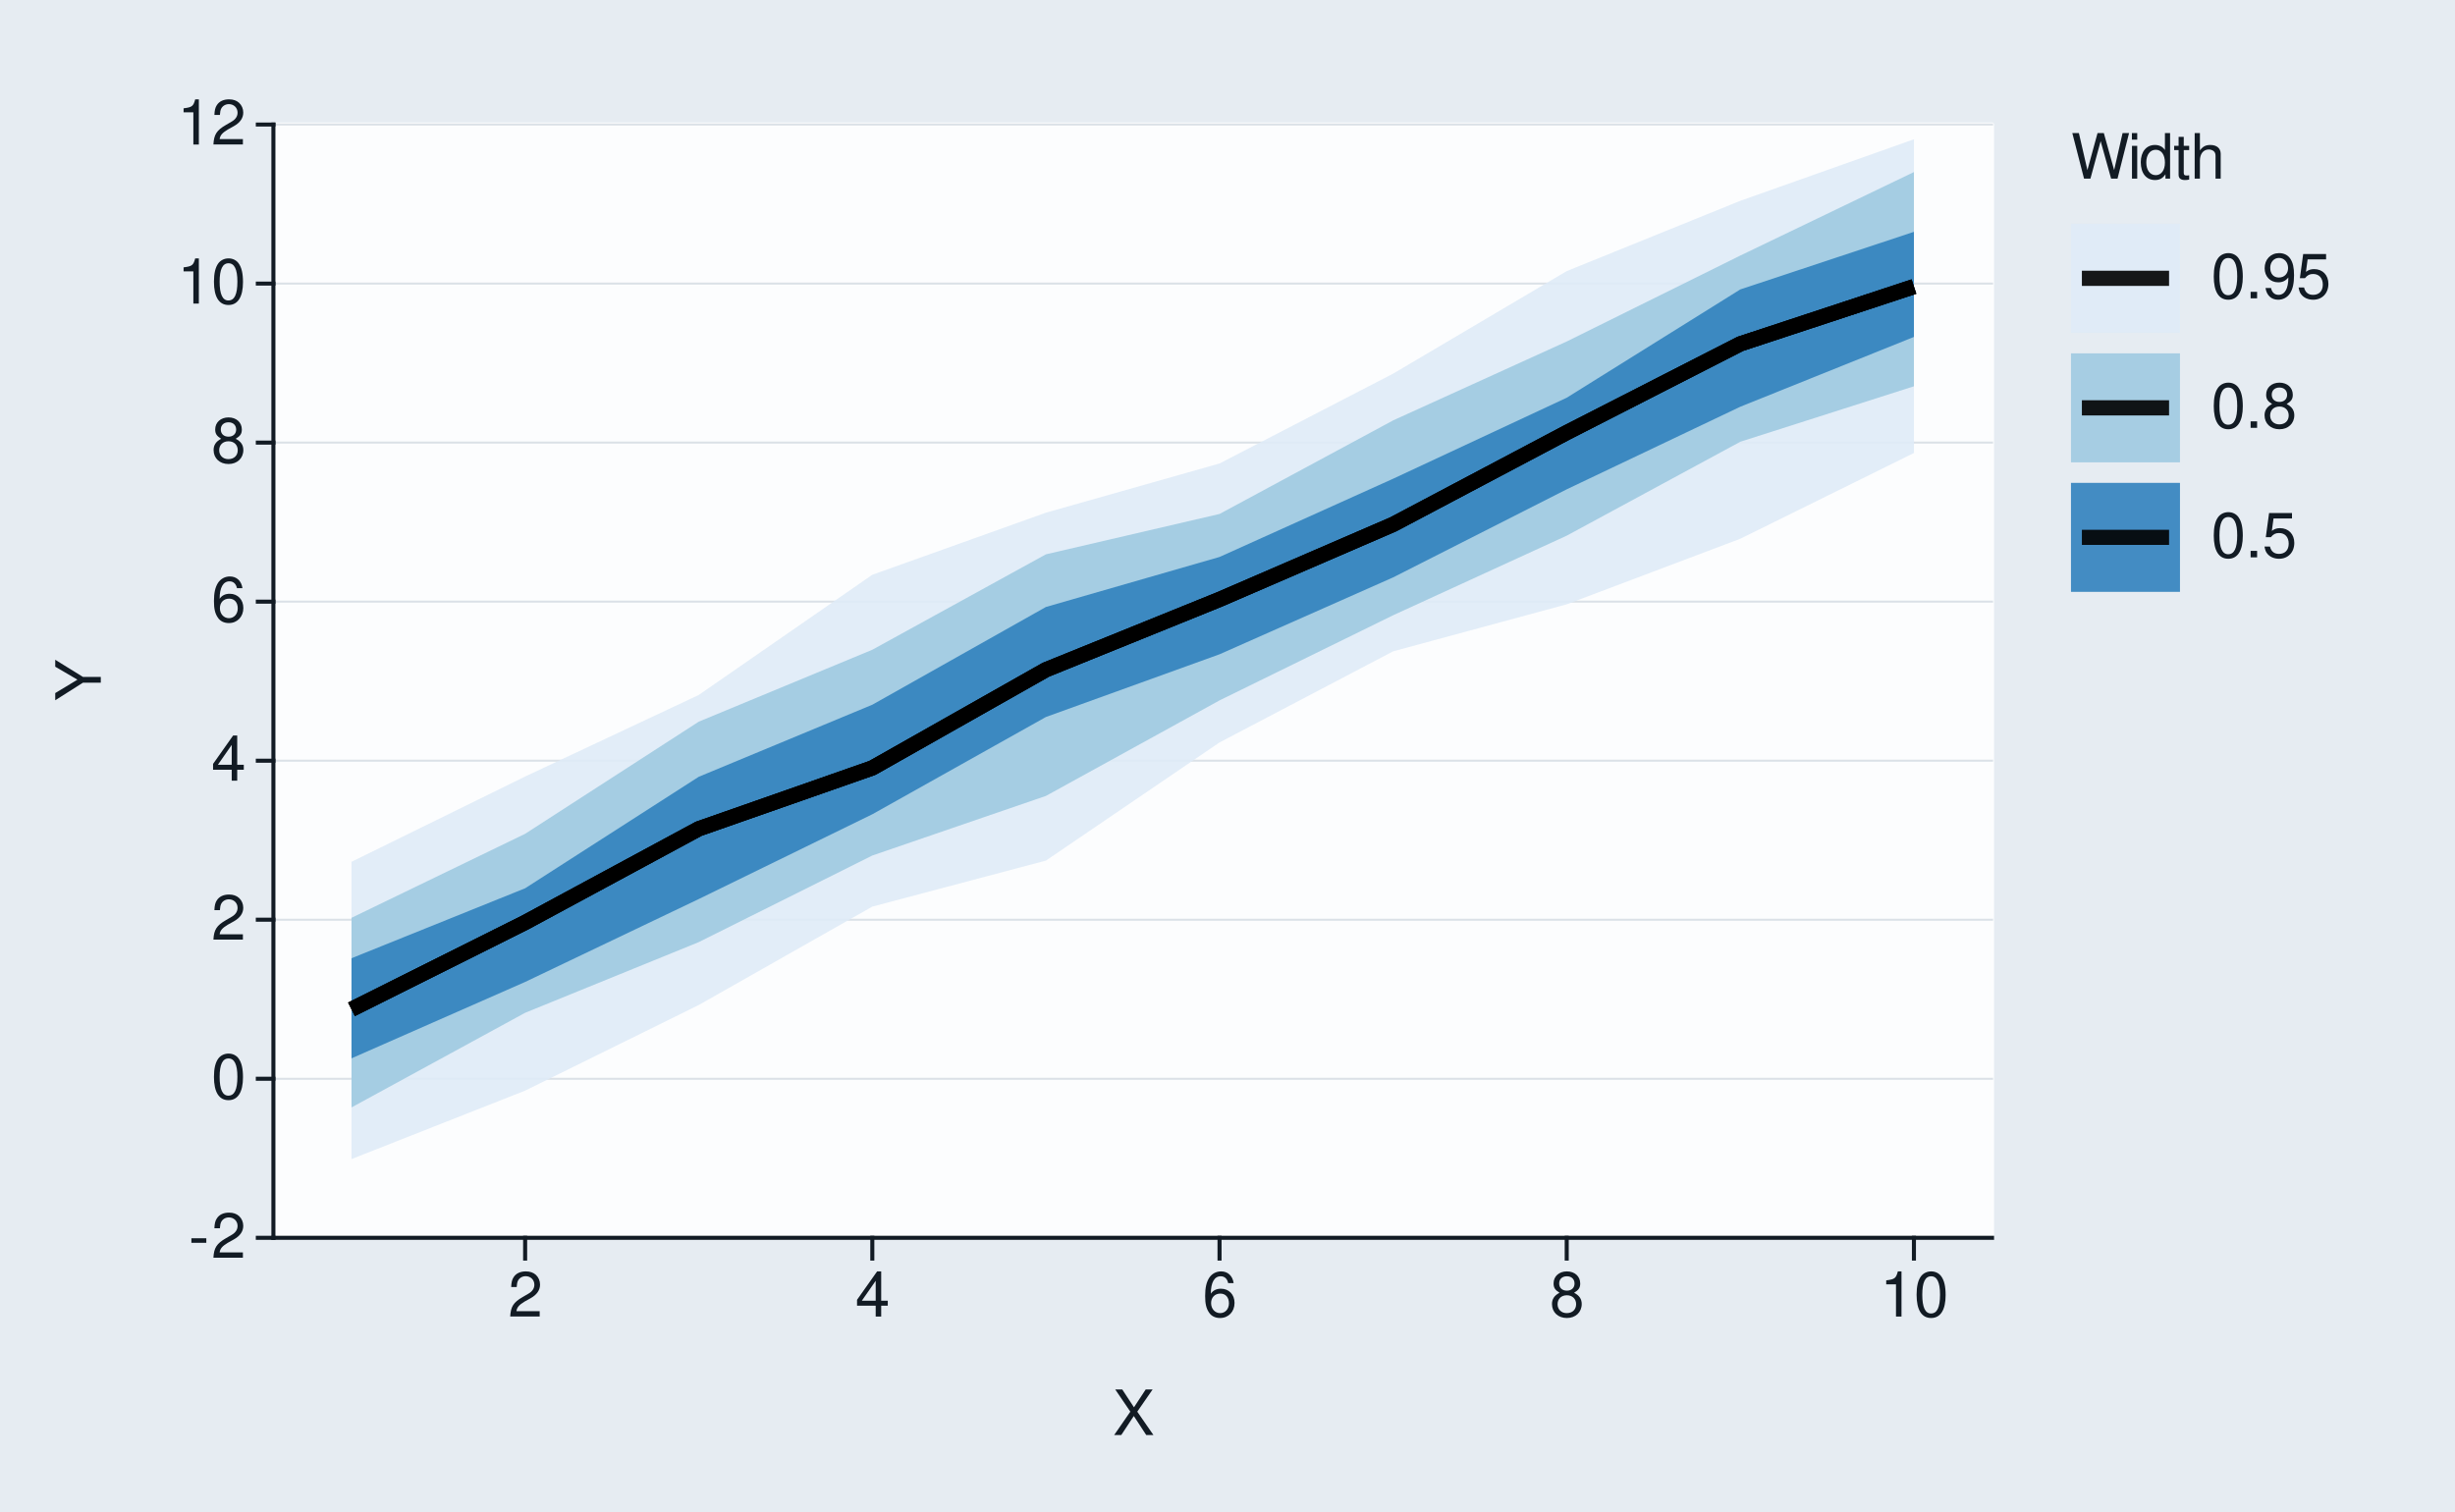
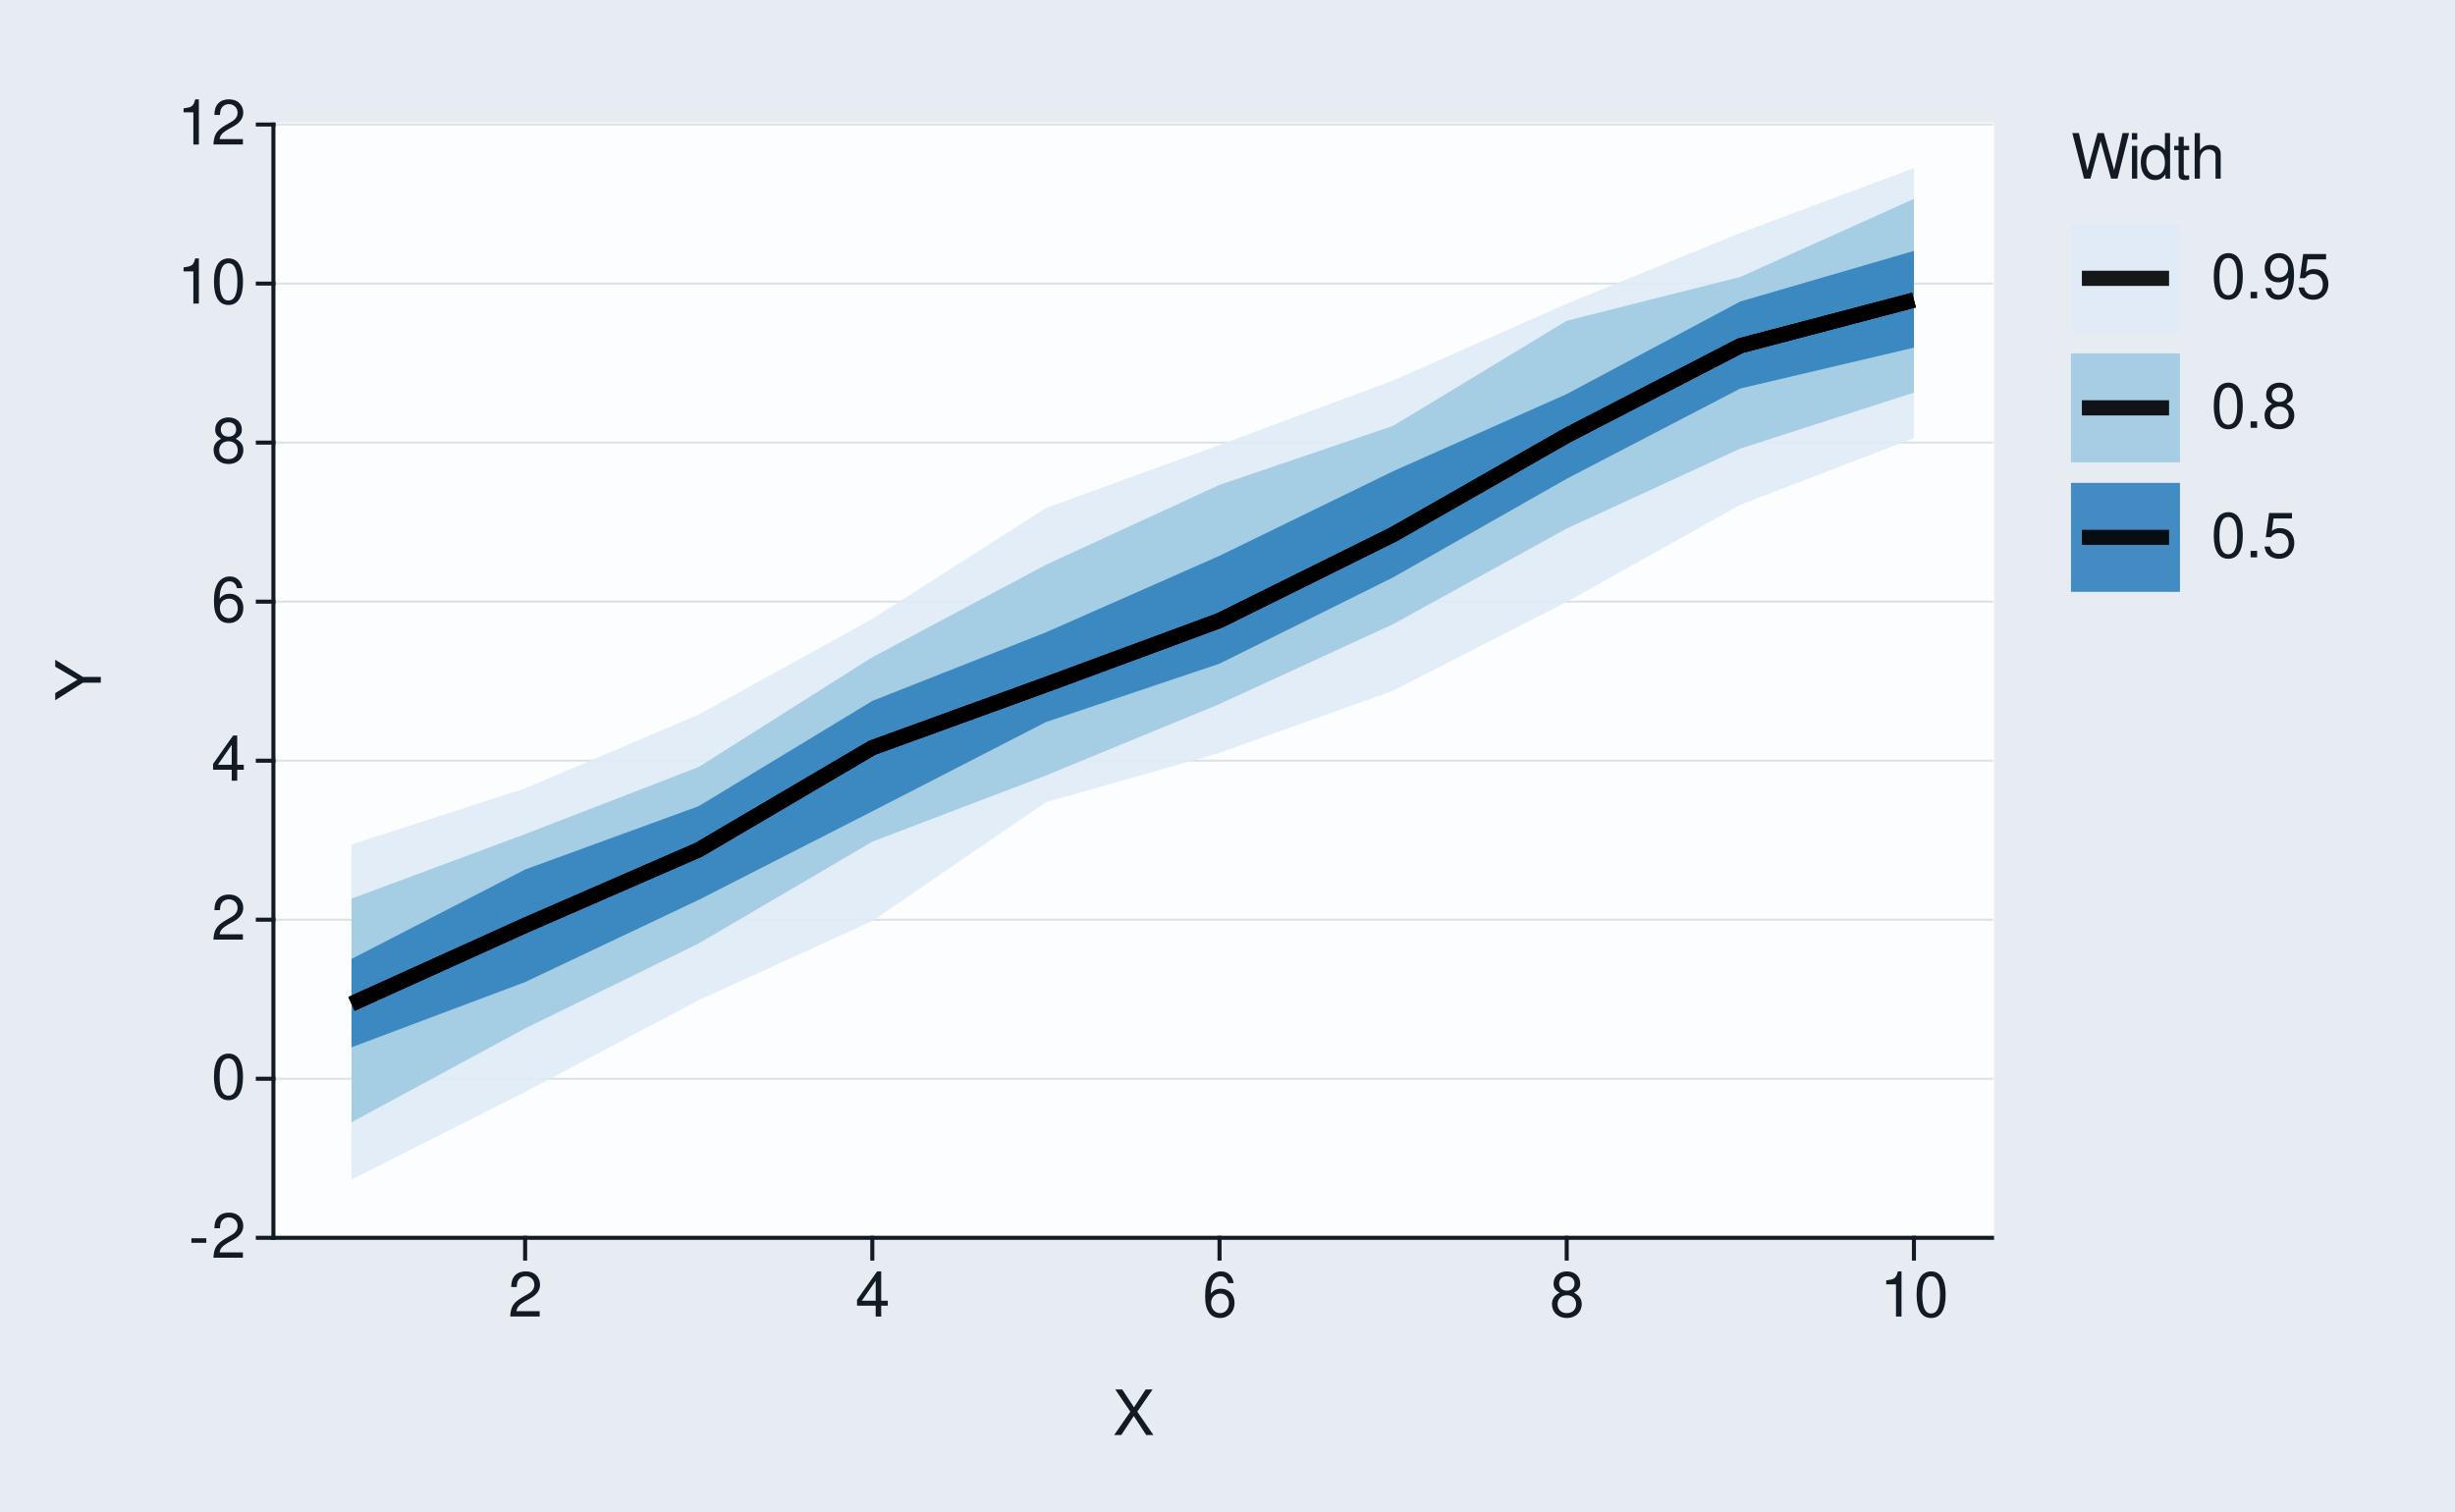
<svg xmlns="http://www.w3.org/2000/svg" xmlns:xlink="http://www.w3.org/1999/xlink" width="432pt" height="266pt" viewBox="0 0 432 266" version="1.1">
  <defs>
    <g>
      <symbol overflow="visible" id="glyph0-0">
        <path style="stroke:none;" d="" />
      </symbol>
      <symbol overflow="visible" id="glyph0-1">
        <path style="stroke:none;" d="M 3.125 -3.438 L 0.5 -3.438 L 0.5 -2.641 L 3.125 -2.641 Z M 3.125 -3.438 " />
      </symbol>
      <symbol overflow="visible" id="glyph0-2">
        <path style="stroke:none;" d="M 5.562 -0.953 L 1.469 -0.953 C 1.562 -1.609 1.906 -2.031 2.875 -2.625 L 3.969 -3.234 C 5.062 -3.844 5.625 -4.656 5.625 -5.625 C 5.625 -6.297 5.359 -6.906 4.891 -7.344 C 4.438 -7.75 3.859 -7.953 3.125 -7.953 C 2.141 -7.953 1.391 -7.594 0.969 -6.922 C 0.688 -6.5 0.578 -6 0.547 -5.203 L 1.516 -5.203 C 1.547 -5.734 1.609 -6.062 1.75 -6.328 C 2 -6.812 2.516 -7.109 3.094 -7.109 C 3.969 -7.109 4.625 -6.469 4.625 -5.609 C 4.625 -4.969 4.266 -4.422 3.578 -4.031 L 2.562 -3.438 C 0.938 -2.5 0.469 -1.75 0.375 -0.016 L 5.562 -0.016 Z M 5.562 -0.953 " />
      </symbol>
      <symbol overflow="visible" id="glyph0-3">
        <path style="stroke:none;" d="M 3.031 -7.953 C 2.297 -7.953 1.641 -7.625 1.234 -7.078 C 0.719 -6.375 0.469 -5.328 0.469 -3.844 C 0.469 -1.172 1.359 0.25 3.031 0.25 C 4.672 0.25 5.578 -1.172 5.578 -3.781 C 5.578 -5.328 5.328 -6.359 4.812 -7.078 C 4.406 -7.641 3.766 -7.953 3.031 -7.953 Z M 3.031 -7.094 C 4.062 -7.094 4.594 -6.031 4.594 -3.875 C 4.594 -1.609 4.078 -0.547 3 -0.547 C 1.984 -0.547 1.469 -1.656 1.469 -3.844 C 1.469 -6.031 1.984 -7.094 3.031 -7.094 Z M 3.031 -7.094 " />
      </symbol>
      <symbol overflow="visible" id="glyph0-4">
        <path style="stroke:none;" d="M 3.594 -1.922 L 3.594 0 L 4.562 0 L 4.562 -1.922 L 5.719 -1.922 L 5.719 -2.797 L 4.562 -2.797 L 4.562 -7.953 L 3.844 -7.953 L 0.312 -2.953 L 0.312 -1.922 Z M 3.594 -2.797 L 1.156 -2.797 L 3.594 -6.297 Z M 3.594 -2.797 " />
      </symbol>
      <symbol overflow="visible" id="glyph0-5">
        <path style="stroke:none;" d="M 5.484 -5.891 C 5.297 -7.188 4.453 -7.953 3.266 -7.953 C 2.406 -7.953 1.641 -7.531 1.172 -6.812 C 0.688 -6.031 0.469 -5.078 0.469 -3.625 C 0.469 -2.281 0.656 -1.438 1.141 -0.734 C 1.547 -0.094 2.234 0.25 3.094 0.25 C 4.578 0.25 5.641 -0.859 5.641 -2.406 C 5.641 -3.875 4.656 -4.906 3.25 -4.906 C 2.484 -4.906 1.875 -4.625 1.469 -4.031 C 1.469 -6 2.094 -7.094 3.203 -7.094 C 3.891 -7.094 4.359 -6.656 4.516 -5.891 Z M 3.141 -4.047 C 4.062 -4.047 4.656 -3.391 4.656 -2.328 C 4.656 -1.328 4 -0.609 3.109 -0.609 C 2.203 -0.609 1.516 -1.359 1.516 -2.375 C 1.516 -3.359 2.172 -4.047 3.141 -4.047 Z M 3.141 -4.047 " />
      </symbol>
      <symbol overflow="visible" id="glyph0-6">
        <path style="stroke:none;" d="M 4.297 -4.188 C 5.109 -4.688 5.375 -5.078 5.375 -5.828 C 5.375 -7.078 4.406 -7.953 3.031 -7.953 C 1.656 -7.953 0.688 -7.078 0.688 -5.844 C 0.688 -5.078 0.938 -4.703 1.734 -4.188 C 0.844 -3.734 0.406 -3.094 0.406 -2.219 C 0.406 -0.766 1.469 0.25 3.031 0.25 C 4.562 0.25 5.641 -0.766 5.641 -2.219 C 5.641 -3.094 5.203 -3.734 4.297 -4.188 Z M 3.031 -7.094 C 3.844 -7.094 4.375 -6.594 4.375 -5.812 C 4.375 -5.062 3.844 -4.562 3.031 -4.562 C 2.203 -4.562 1.672 -5.062 1.672 -5.828 C 1.672 -6.594 2.203 -7.094 3.031 -7.094 Z M 3.031 -3.75 C 4 -3.75 4.656 -3.109 4.656 -2.188 C 4.656 -1.234 4 -0.609 3 -0.609 C 2.062 -0.609 1.391 -1.25 1.391 -2.172 C 1.391 -3.125 2.047 -3.75 3.031 -3.75 Z M 3.031 -3.75 " />
      </symbol>
      <symbol overflow="visible" id="glyph0-7">
        <path style="stroke:none;" d="M 2.844 -5.672 L 2.844 0 L 3.812 0 L 3.812 -7.953 L 3.172 -7.953 C 2.844 -6.734 2.625 -6.562 1.125 -6.375 L 1.125 -5.672 Z M 2.844 -5.672 " />
      </symbol>
      <symbol overflow="visible" id="glyph0-8">
        <path style="stroke:none;" d="M 4.297 -4.109 L 7 -8.016 L 5.781 -8.016 L 3.719 -4.875 L 1.656 -8.016 L 0.422 -8.016 L 3.078 -4.109 L 0.234 0 L 1.484 0 L 3.688 -3.344 L 5.875 0 L 7.141 0 Z M 4.297 -4.109 " />
      </symbol>
      <symbol overflow="visible" id="glyph0-9">
        <path style="stroke:none;" d="M 8.188 0 L 10.219 -8.016 L 9.078 -8.016 L 7.594 -1.5 L 5.781 -8.016 L 4.672 -8.016 L 2.891 -1.5 L 1.391 -8.016 L 0.234 -8.016 L 2.297 0 L 3.422 0 L 5.219 -6.594 L 7.062 0 Z M 8.188 0 " />
      </symbol>
      <symbol overflow="visible" id="glyph0-10">
        <path style="stroke:none;" d="M 1.656 -5.766 L 0.734 -5.766 L 0.734 0 L 1.656 0 Z M 1.656 -8.016 L 0.719 -8.016 L 0.719 -6.859 L 1.656 -6.859 Z M 1.656 -8.016 " />
      </symbol>
      <symbol overflow="visible" id="glyph0-11">
        <path style="stroke:none;" d="M 5.438 -8.016 L 4.531 -8.016 L 4.531 -5.031 C 4.141 -5.625 3.531 -5.922 2.766 -5.922 C 1.266 -5.922 0.281 -4.734 0.281 -2.891 C 0.281 -0.953 1.234 0.25 2.797 0.25 C 3.594 0.25 4.141 -0.047 4.625 -0.766 L 4.625 0 L 5.438 0 Z M 2.922 -5.078 C 3.906 -5.078 4.531 -4.203 4.531 -2.812 C 4.531 -1.484 3.891 -0.609 2.922 -0.609 C 1.906 -0.609 1.25 -1.5 1.25 -2.844 C 1.25 -4.188 1.906 -5.078 2.922 -5.078 Z M 2.922 -5.078 " />
      </symbol>
      <symbol overflow="visible" id="glyph0-12">
        <path style="stroke:none;" d="M 2.797 -5.766 L 1.844 -5.766 L 1.844 -7.344 L 0.938 -7.344 L 0.938 -5.766 L 0.156 -5.766 L 0.156 -5.016 L 0.938 -5.016 L 0.938 -0.656 C 0.938 -0.062 1.328 0.25 2.047 0.25 C 2.281 0.25 2.484 0.234 2.797 0.172 L 2.797 -0.594 C 2.656 -0.562 2.547 -0.547 2.359 -0.547 C 1.953 -0.547 1.844 -0.656 1.844 -1.062 L 1.844 -5.016 L 2.797 -5.016 Z M 2.797 -5.766 " />
      </symbol>
      <symbol overflow="visible" id="glyph0-13">
        <path style="stroke:none;" d="M 0.766 -8.016 L 0.766 0 L 1.688 0 L 1.688 -3.172 C 1.688 -4.359 2.297 -5.125 3.25 -5.125 C 3.547 -5.125 3.844 -5.031 4.062 -4.875 C 4.328 -4.672 4.438 -4.406 4.438 -4 L 4.438 0 L 5.344 0 L 5.344 -4.359 C 5.344 -5.328 4.656 -5.922 3.531 -5.922 C 2.719 -5.922 2.219 -5.672 1.688 -4.969 L 1.688 -8.016 Z M 0.766 -8.016 " />
      </symbol>
      <symbol overflow="visible" id="glyph0-14">
        <path style="stroke:none;" d="M 2.094 -1.141 L 0.953 -1.141 L 0.953 0 L 2.094 0 Z M 2.094 -1.141 " />
      </symbol>
      <symbol overflow="visible" id="glyph0-15">
        <path style="stroke:none;" d="M 0.578 -1.812 C 0.766 -0.516 1.609 0.25 2.797 0.25 C 3.656 0.25 4.438 -0.172 4.891 -0.875 C 5.375 -1.656 5.594 -2.625 5.594 -4.062 C 5.594 -5.406 5.406 -6.266 4.938 -6.969 C 4.516 -7.609 3.828 -7.953 2.969 -7.953 C 1.484 -7.953 0.422 -6.844 0.422 -5.297 C 0.422 -3.844 1.406 -2.812 2.812 -2.812 C 3.547 -2.812 4.109 -3.062 4.594 -3.672 C 4.594 -1.688 3.969 -0.609 2.859 -0.609 C 2.172 -0.609 1.703 -1.047 1.547 -1.812 Z M 2.953 -7.109 C 3.859 -7.109 4.547 -6.344 4.547 -5.328 C 4.547 -4.344 3.891 -3.656 2.922 -3.656 C 1.984 -3.656 1.406 -4.328 1.406 -5.375 C 1.406 -6.375 2.062 -7.109 2.953 -7.109 Z M 2.953 -7.109 " />
      </symbol>
      <symbol overflow="visible" id="glyph0-16">
        <path style="stroke:none;" d="M 5.234 -7.797 L 1.203 -7.797 L 0.625 -3.547 L 1.516 -3.547 C 1.969 -4.094 2.344 -4.281 2.953 -4.281 C 4 -4.281 4.656 -3.562 4.656 -2.406 C 4.656 -1.281 4 -0.609 2.953 -0.609 C 2.094 -0.609 1.578 -1.031 1.359 -1.906 L 0.391 -1.906 C 0.516 -1.281 0.625 -0.969 0.859 -0.688 C 1.297 -0.094 2.094 0.25 2.969 0.25 C 4.547 0.25 5.641 -0.891 5.641 -2.547 C 5.641 -4.078 4.625 -5.141 3.125 -5.141 C 2.578 -5.141 2.141 -5 1.688 -4.656 L 1.984 -6.844 L 5.234 -6.844 Z M 5.234 -7.797 " />
      </symbol>
      <symbol overflow="visible" id="glyph1-0">
        <path style="stroke:none;" d="" />
      </symbol>
      <symbol overflow="visible" id="glyph1-1">
        <path style="stroke:none;" d="M -3.141 -4.25 L -8.016 -7.266 L -8.016 -6.047 L -4.109 -3.766 L -8.016 -1.406 L -8.016 -0.141 L -3.141 -3.234 L 0 -3.234 L 0 -4.25 Z M -3.141 -4.25 " />
      </symbol>
    </g>
  </defs>
  <g id="surface93">
    <rect x="0" y="0" width="432" height="266" style="fill:rgb(90.196%,92.549%,94.902%);fill-opacity:1;stroke:none;" />
    <path style="fill:none;stroke-width:0.711;stroke-linecap:round;stroke-linejoin:round;stroke:rgb(90.196%,92.549%,94.902%);stroke-opacity:1;stroke-miterlimit:10;" d="M 0 266 L 432 266 L 432 0 L 0 0 Z M 0 266 " />
    <path style="fill-rule:nonzero;fill:rgb(98.824%,99.216%,99.608%);fill-opacity:1;stroke-width:0.711;stroke-linecap:round;stroke-linejoin:round;stroke:rgb(98.824%,99.216%,99.608%);stroke-opacity:1;stroke-miterlimit:10;" d="M 48.109 217.855 L 350.535 217.855 L 350.535 21.918 L 48.109 21.918 Z M 48.109 217.855 " />
    <path style="fill:none;stroke-width:0.356;stroke-linecap:square;stroke-linejoin:round;stroke:rgb(85.882%,88.235%,90.588%);stroke-opacity:1;stroke-miterlimit:10;" d="M 48.109 217.855 L 350.535 217.855 " />
    <path style="fill:none;stroke-width:0.356;stroke-linecap:square;stroke-linejoin:round;stroke:rgb(85.882%,88.235%,90.588%);stroke-opacity:1;stroke-miterlimit:10;" d="M 48.109 189.863 L 350.535 189.863 " />
    <path style="fill:none;stroke-width:0.356;stroke-linecap:square;stroke-linejoin:round;stroke:rgb(85.882%,88.235%,90.588%);stroke-opacity:1;stroke-miterlimit:10;" d="M 48.109 161.871 L 350.535 161.871 " />
    <path style="fill:none;stroke-width:0.356;stroke-linecap:square;stroke-linejoin:round;stroke:rgb(85.882%,88.235%,90.588%);stroke-opacity:1;stroke-miterlimit:10;" d="M 48.109 133.883 L 350.535 133.883 " />
    <path style="fill:none;stroke-width:0.356;stroke-linecap:square;stroke-linejoin:round;stroke:rgb(85.882%,88.235%,90.588%);stroke-opacity:1;stroke-miterlimit:10;" d="M 48.109 105.891 L 350.535 105.891 " />
    <path style="fill:none;stroke-width:0.356;stroke-linecap:square;stroke-linejoin:round;stroke:rgb(85.882%,88.235%,90.588%);stroke-opacity:1;stroke-miterlimit:10;" d="M 48.109 77.898 L 350.535 77.898 " />
    <path style="fill:none;stroke-width:0.356;stroke-linecap:square;stroke-linejoin:round;stroke:rgb(85.882%,88.235%,90.588%);stroke-opacity:1;stroke-miterlimit:10;" d="M 48.109 49.91 L 350.535 49.91 " />
    <path style="fill:none;stroke-width:0.356;stroke-linecap:square;stroke-linejoin:round;stroke:rgb(85.882%,88.235%,90.588%);stroke-opacity:1;stroke-miterlimit:10;" d="M 48.109 21.918 L 350.535 21.918 " />
-     <path style=" stroke:none;fill-rule:nonzero;fill:rgb(87.059%,92.157%,96.863%);fill-opacity:0.902;" d="M 61.855 151.676 L 92.406 136.668 L 122.953 122.316 L 153.5 101.16 L 184.047 90.234 L 214.598 81.574 L 245.145 65.762 L 275.691 47.715 L 306.242 35.34 L 336.789 24.512 L 336.789 79.727 L 306.242 94.816 L 275.691 106.359 L 245.145 114.633 L 214.598 130.668 L 184.047 151.465 L 153.5 159.562 L 122.953 176.883 L 92.406 191.949 L 61.855 203.996 Z M 61.855 151.676 " />
-     <path style=" stroke:none;fill-rule:nonzero;fill:rgb(61.961%,79.216%,88.235%);fill-opacity:0.902;" d="M 61.855 161.535 L 92.406 146.75 L 122.953 127.016 L 153.5 114.355 L 184.047 97.562 L 214.598 90.457 L 245.145 73.988 L 275.691 60.102 L 306.242 44.973 L 336.789 30.281 L 336.789 67.988 L 306.242 77.746 L 275.691 94.277 L 245.145 108.285 L 214.598 123.27 L 184.047 140.082 L 153.5 150.57 L 122.953 165.816 L 92.406 178.25 L 61.855 194.906 Z M 61.855 161.535 " />
-     <path style=" stroke:none;fill-rule:nonzero;fill:rgb(19.216%,50.98%,74.118%);fill-opacity:0.902;" d="M 61.855 168.648 L 92.406 156.336 L 122.953 136.715 L 153.5 124.031 L 184.047 106.828 L 214.598 98.027 L 245.145 84.254 L 275.691 70 L 306.242 50.934 L 336.789 40.801 L 336.789 59.301 L 306.242 71.582 L 275.691 86.121 L 245.145 101.621 L 214.598 115.156 L 184.047 126.191 L 153.5 143.312 L 122.953 158.234 L 92.406 172.824 L 61.855 186.266 Z M 61.855 168.648 " />
-     <path style="fill:none;stroke-width:2.667;stroke-linecap:butt;stroke-linejoin:round;stroke:rgb(0%,0%,0%);stroke-opacity:0.902;stroke-miterlimit:10;" d="M 61.855 177.637 L 92.406 162.355 L 122.953 145.863 L 153.5 135.156 L 184.047 117.871 L 214.598 105.496 L 245.145 92.293 L 275.691 76.133 L 306.242 60.516 L 336.789 50.438 " />
-     <path style="fill:none;stroke-width:2.667;stroke-linecap:butt;stroke-linejoin:round;stroke:rgb(0%,0%,0%);stroke-opacity:0.902;stroke-miterlimit:10;" d="M 61.855 177.637 L 92.406 162.355 L 122.953 145.863 L 153.5 135.156 L 184.047 117.871 L 214.598 105.496 L 245.145 92.293 L 275.691 76.133 L 306.242 60.516 L 336.789 50.438 " />
-     <path style="fill:none;stroke-width:2.667;stroke-linecap:butt;stroke-linejoin:round;stroke:rgb(0%,0%,0%);stroke-opacity:0.902;stroke-miterlimit:10;" d="M 61.855 177.637 L 92.406 162.355 L 122.953 145.863 L 153.5 135.156 L 184.047 117.871 L 214.598 105.496 L 245.145 92.293 L 275.691 76.133 L 306.242 60.516 L 336.789 50.438 " />
+     <path style=" stroke:none;fill-rule:nonzero;fill:rgb(87.059%,92.157%,96.863%);fill-opacity:0.902;" d="M 61.855 148.633 L 92.406 138.746 L 122.953 125.77 L 153.5 108.934 L 184.047 89.41 L 214.598 78.316 L 245.145 66.969 L 275.691 53.461 L 306.242 41 L 336.789 29.586 L 336.789 77.102 L 306.242 88.844 L 275.691 105.926 L 245.145 121.551 L 214.598 132.5 L 184.047 141.188 L 153.5 162.098 L 122.953 176.027 L 92.406 192.172 L 61.855 207.613 Z M 61.855 148.633 " />
+     <path style=" stroke:none;fill-rule:nonzero;fill:rgb(61.961%,79.216%,88.235%);fill-opacity:0.902;" d="M 61.855 158.16 L 92.406 146.801 L 122.953 134.988 L 153.5 115.668 L 184.047 99.406 L 214.598 85.34 L 245.145 74.949 L 275.691 56.453 L 306.242 48.746 L 336.789 35 L 336.789 69.094 L 306.242 78.949 L 275.691 93.02 L 245.145 109.848 L 214.598 123.91 L 184.047 136.484 L 153.5 148.129 L 122.953 166.043 L 92.406 181 L 61.855 197.52 Z M 61.855 158.16 " />
+     <path style=" stroke:none;fill-rule:nonzero;fill:rgb(19.216%,50.98%,74.118%);fill-opacity:0.902;" d="M 61.855 168.77 L 92.406 153.031 L 122.953 141.883 L 153.5 123.363 L 184.047 111.293 L 214.598 97.816 L 245.145 82.934 L 275.691 69.352 L 306.242 53.059 L 336.789 44.156 L 336.789 61.184 L 306.242 68.375 L 275.691 84.262 L 245.145 101.617 L 214.598 116.805 L 184.047 127.082 L 153.5 142.789 L 122.953 158.375 L 92.406 172.844 L 61.855 184.324 Z M 61.855 168.77 " />
+     <path style="fill:none;stroke-width:2.667;stroke-linecap:butt;stroke-linejoin:round;stroke:rgb(0%,0%,0%);stroke-opacity:0.902;stroke-miterlimit:10;" d="M 61.855 176.684 L 92.406 162.867 L 122.953 149.562 L 153.5 131.598 L 184.047 120.504 L 214.598 109.211 L 245.145 94.078 L 275.691 76.648 L 306.242 60.848 L 336.789 52.812 " />
+     <path style="fill:none;stroke-width:2.667;stroke-linecap:butt;stroke-linejoin:round;stroke:rgb(0%,0%,0%);stroke-opacity:0.902;stroke-miterlimit:10;" d="M 61.855 176.684 L 92.406 162.867 L 122.953 149.562 L 153.5 131.598 L 184.047 120.504 L 214.598 109.211 L 245.145 94.078 L 275.691 76.648 L 306.242 60.848 L 336.789 52.812 " />
+     <path style="fill:none;stroke-width:2.667;stroke-linecap:butt;stroke-linejoin:round;stroke:rgb(0%,0%,0%);stroke-opacity:0.902;stroke-miterlimit:10;" d="M 61.855 176.684 L 92.406 162.867 L 122.953 149.562 L 153.5 131.598 L 184.047 120.504 L 214.598 109.211 L 245.145 94.078 L 275.691 76.648 L 306.242 60.848 L 336.789 52.812 " />
    <path style="fill:none;stroke-width:0.711;stroke-linecap:square;stroke-linejoin:round;stroke:rgb(7.059%,10.588%,14.118%);stroke-opacity:1;stroke-miterlimit:10;" d="M 48.109 217.855 L 48.109 21.918 " />
    <g style="fill:rgb(7.059%,10.588%,14.118%);fill-opacity:1;">
      <use xlink:href="#glyph0-1" x="33.18" y="221.374" />
      <use xlink:href="#glyph0-2" x="37.18" y="221.374" />
    </g>
    <g style="fill:rgb(7.059%,10.588%,14.118%);fill-opacity:1;">
      <use xlink:href="#glyph0-3" x="37.18" y="193.382" />
    </g>
    <g style="fill:rgb(7.059%,10.588%,14.118%);fill-opacity:1;">
      <use xlink:href="#glyph0-2" x="37.18" y="165.39" />
    </g>
    <g style="fill:rgb(7.059%,10.588%,14.118%);fill-opacity:1;">
      <use xlink:href="#glyph0-4" x="37.18" y="137.401" />
    </g>
    <g style="fill:rgb(7.059%,10.588%,14.118%);fill-opacity:1;">
      <use xlink:href="#glyph0-5" x="37.18" y="109.409" />
    </g>
    <g style="fill:rgb(7.059%,10.588%,14.118%);fill-opacity:1;">
      <use xlink:href="#glyph0-6" x="37.18" y="81.417" />
    </g>
    <g style="fill:rgb(7.059%,10.588%,14.118%);fill-opacity:1;">
      <use xlink:href="#glyph0-7" x="31.18" y="53.429" />
      <use xlink:href="#glyph0-3" x="37.18" y="53.429" />
    </g>
    <g style="fill:rgb(7.059%,10.588%,14.118%);fill-opacity:1;">
      <use xlink:href="#glyph0-7" x="31.18" y="25.437" />
      <use xlink:href="#glyph0-2" x="37.18" y="25.437" />
    </g>
    <path style="fill:none;stroke-width:0.711;stroke-linecap:square;stroke-linejoin:round;stroke:rgb(7.059%,10.588%,14.118%);stroke-opacity:1;stroke-miterlimit:10;" d="M 45.371 217.855 L 48.109 217.855 " />
    <path style="fill:none;stroke-width:0.711;stroke-linecap:square;stroke-linejoin:round;stroke:rgb(7.059%,10.588%,14.118%);stroke-opacity:1;stroke-miterlimit:10;" d="M 45.371 189.863 L 48.109 189.863 " />
    <path style="fill:none;stroke-width:0.711;stroke-linecap:square;stroke-linejoin:round;stroke:rgb(7.059%,10.588%,14.118%);stroke-opacity:1;stroke-miterlimit:10;" d="M 45.371 161.871 L 48.109 161.871 " />
    <path style="fill:none;stroke-width:0.711;stroke-linecap:square;stroke-linejoin:round;stroke:rgb(7.059%,10.588%,14.118%);stroke-opacity:1;stroke-miterlimit:10;" d="M 45.371 133.883 L 48.109 133.883 " />
    <path style="fill:none;stroke-width:0.711;stroke-linecap:square;stroke-linejoin:round;stroke:rgb(7.059%,10.588%,14.118%);stroke-opacity:1;stroke-miterlimit:10;" d="M 45.371 105.891 L 48.109 105.891 " />
    <path style="fill:none;stroke-width:0.711;stroke-linecap:square;stroke-linejoin:round;stroke:rgb(7.059%,10.588%,14.118%);stroke-opacity:1;stroke-miterlimit:10;" d="M 45.371 77.898 L 48.109 77.898 " />
    <path style="fill:none;stroke-width:0.711;stroke-linecap:square;stroke-linejoin:round;stroke:rgb(7.059%,10.588%,14.118%);stroke-opacity:1;stroke-miterlimit:10;" d="M 45.371 49.91 L 48.109 49.91 " />
    <path style="fill:none;stroke-width:0.711;stroke-linecap:square;stroke-linejoin:round;stroke:rgb(7.059%,10.588%,14.118%);stroke-opacity:1;stroke-miterlimit:10;" d="M 45.371 21.918 L 48.109 21.918 " />
    <path style="fill:none;stroke-width:0.711;stroke-linecap:square;stroke-linejoin:round;stroke:rgb(7.059%,10.588%,14.118%);stroke-opacity:1;stroke-miterlimit:10;" d="M 48.109 217.855 L 350.535 217.855 " />
    <path style="fill:none;stroke-width:0.711;stroke-linecap:square;stroke-linejoin:round;stroke:rgb(7.059%,10.588%,14.118%);stroke-opacity:1;stroke-miterlimit:10;" d="M 92.406 221.508 L 92.406 217.855 " />
    <path style="fill:none;stroke-width:0.711;stroke-linecap:square;stroke-linejoin:round;stroke:rgb(7.059%,10.588%,14.118%);stroke-opacity:1;stroke-miterlimit:10;" d="M 153.5 221.508 L 153.5 217.855 " />
    <path style="fill:none;stroke-width:0.711;stroke-linecap:square;stroke-linejoin:round;stroke:rgb(7.059%,10.588%,14.118%);stroke-opacity:1;stroke-miterlimit:10;" d="M 214.598 221.508 L 214.598 217.855 " />
    <path style="fill:none;stroke-width:0.711;stroke-linecap:square;stroke-linejoin:round;stroke:rgb(7.059%,10.588%,14.118%);stroke-opacity:1;stroke-miterlimit:10;" d="M 275.691 221.508 L 275.691 217.855 " />
    <path style="fill:none;stroke-width:0.711;stroke-linecap:square;stroke-linejoin:round;stroke:rgb(7.059%,10.588%,14.118%);stroke-opacity:1;stroke-miterlimit:10;" d="M 336.789 221.508 L 336.789 217.855 " />
    <g style="fill:rgb(7.059%,10.588%,14.118%);fill-opacity:1;">
      <use xlink:href="#glyph0-2" x="89.406" y="231.718" />
    </g>
    <g style="fill:rgb(7.059%,10.588%,14.118%);fill-opacity:1;">
      <use xlink:href="#glyph0-4" x="150.5" y="231.718" />
    </g>
    <g style="fill:rgb(7.059%,10.588%,14.118%);fill-opacity:1;">
      <use xlink:href="#glyph0-5" x="211.598" y="231.718" />
    </g>
    <g style="fill:rgb(7.059%,10.588%,14.118%);fill-opacity:1;">
      <use xlink:href="#glyph0-6" x="272.691" y="231.718" />
    </g>
    <g style="fill:rgb(7.059%,10.588%,14.118%);fill-opacity:1;">
      <use xlink:href="#glyph0-7" x="330.789" y="231.718" />
      <use xlink:href="#glyph0-3" x="336.789" y="231.718" />
    </g>
    <g style="fill:rgb(7.059%,10.588%,14.118%);fill-opacity:1;">
      <use xlink:href="#glyph0-8" x="195.824" y="252.562" />
    </g>
    <g style="fill:rgb(7.059%,10.588%,14.118%);fill-opacity:1;">
      <use xlink:href="#glyph1-1" x="17.737" y="123.387" />
    </g>
    <path style=" stroke:none;fill-rule:nonzero;fill:rgb(90.196%,92.549%,94.902%);fill-opacity:1;" d="M 356.207 112.383 L 410.082 112.383 L 410.082 21.918 L 356.207 21.918 Z M 356.207 112.383 " />
    <g style="fill:rgb(7.059%,10.588%,14.118%);fill-opacity:1;">
      <use xlink:href="#glyph0-9" x="364.426" y="31.437" />
      <use xlink:href="#glyph0-10" x="374.426" y="31.437" />
      <use xlink:href="#glyph0-11" x="376.426" y="31.437" />
      <use xlink:href="#glyph0-12" x="382.426" y="31.437" />
      <use xlink:href="#glyph0-13" x="385.426" y="31.437" />
    </g>
    <path style="fill-rule:nonzero;fill:rgb(90.196%,92.549%,94.902%);fill-opacity:1;stroke-width:0.711;stroke-linecap:round;stroke-linejoin:round;stroke:rgb(90.196%,92.549%,94.902%);stroke-opacity:1;stroke-miterlimit:10;" d="M 364.426 58.574 L 383.605 58.574 L 383.605 39.395 L 364.426 39.395 Z M 364.426 58.574 " />
    <path style=" stroke:none;fill-rule:nonzero;fill:rgb(87.059%,92.157%,96.863%);fill-opacity:0.902;" d="M 364.426 58.574 L 383.605 58.574 L 383.605 39.395 L 364.426 39.395 Z M 364.426 58.574 " />
    <path style="fill:none;stroke-width:2.667;stroke-linecap:butt;stroke-linejoin:round;stroke:rgb(0%,0%,0%);stroke-opacity:0.902;stroke-miterlimit:10;" d="M 366.344 48.984 L 381.684 48.984 " />
    <path style="fill-rule:nonzero;fill:rgb(90.196%,92.549%,94.902%);fill-opacity:1;stroke-width:0.711;stroke-linecap:round;stroke-linejoin:round;stroke:rgb(90.196%,92.549%,94.902%);stroke-opacity:1;stroke-miterlimit:10;" d="M 364.426 81.371 L 383.605 81.371 L 383.605 62.191 L 364.426 62.191 Z M 364.426 81.371 " />
    <path style=" stroke:none;fill-rule:nonzero;fill:rgb(61.961%,79.216%,88.235%);fill-opacity:0.902;" d="M 364.426 81.371 L 383.605 81.371 L 383.605 62.191 L 364.426 62.191 Z M 364.426 81.371 " />
    <path style="fill:none;stroke-width:2.667;stroke-linecap:butt;stroke-linejoin:round;stroke:rgb(0%,0%,0%);stroke-opacity:0.902;stroke-miterlimit:10;" d="M 366.344 71.781 L 381.684 71.781 " />
    <path style="fill-rule:nonzero;fill:rgb(90.196%,92.549%,94.902%);fill-opacity:1;stroke-width:0.711;stroke-linecap:round;stroke-linejoin:round;stroke:rgb(90.196%,92.549%,94.902%);stroke-opacity:1;stroke-miterlimit:10;" d="M 364.426 104.164 L 383.605 104.164 L 383.605 84.984 L 364.426 84.984 Z M 364.426 104.164 " />
    <path style=" stroke:none;fill-rule:nonzero;fill:rgb(19.216%,50.98%,74.118%);fill-opacity:0.902;" d="M 364.426 104.164 L 383.605 104.164 L 383.605 84.984 L 364.426 84.984 Z M 364.426 104.164 " />
    <path style="fill:none;stroke-width:2.667;stroke-linecap:butt;stroke-linejoin:round;stroke:rgb(0%,0%,0%);stroke-opacity:0.902;stroke-miterlimit:10;" d="M 366.344 94.574 L 381.684 94.574 " />
    <g style="fill:rgb(7.059%,10.588%,14.118%);fill-opacity:1;">
      <use xlink:href="#glyph0-3" x="389.082" y="52.503" />
      <use xlink:href="#glyph0-14" x="395.082" y="52.503" />
      <use xlink:href="#glyph0-15" x="398.082" y="52.503" />
      <use xlink:href="#glyph0-16" x="404.082" y="52.503" />
    </g>
    <g style="fill:rgb(7.059%,10.588%,14.118%);fill-opacity:1;">
      <use xlink:href="#glyph0-3" x="389.082" y="75.3" />
      <use xlink:href="#glyph0-14" x="395.082" y="75.3" />
      <use xlink:href="#glyph0-6" x="398.082" y="75.3" />
    </g>
    <g style="fill:rgb(7.059%,10.588%,14.118%);fill-opacity:1;">
      <use xlink:href="#glyph0-3" x="389.082" y="98.093" />
      <use xlink:href="#glyph0-14" x="395.082" y="98.093" />
      <use xlink:href="#glyph0-16" x="398.082" y="98.093" />
    </g>
  </g>
</svg>
